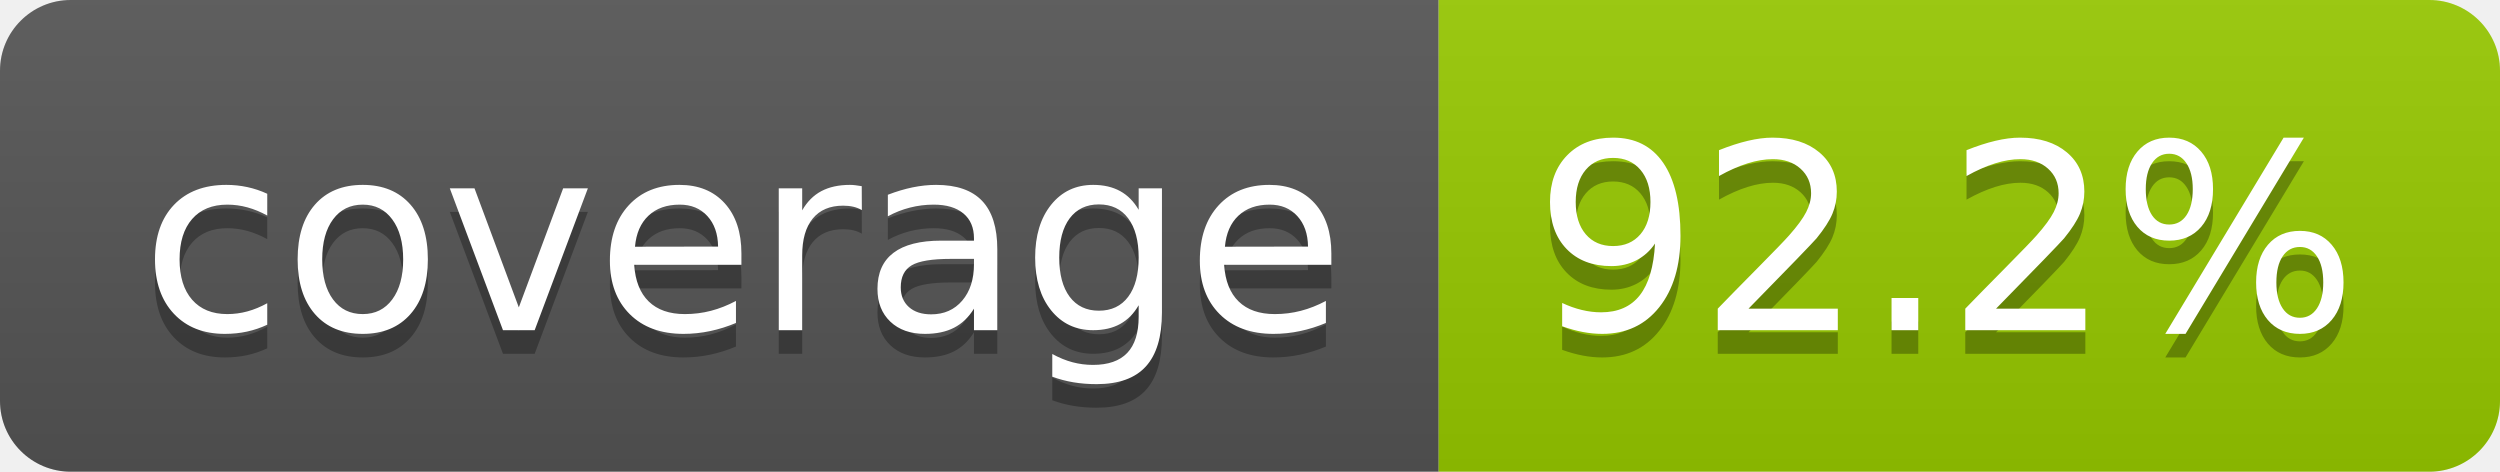
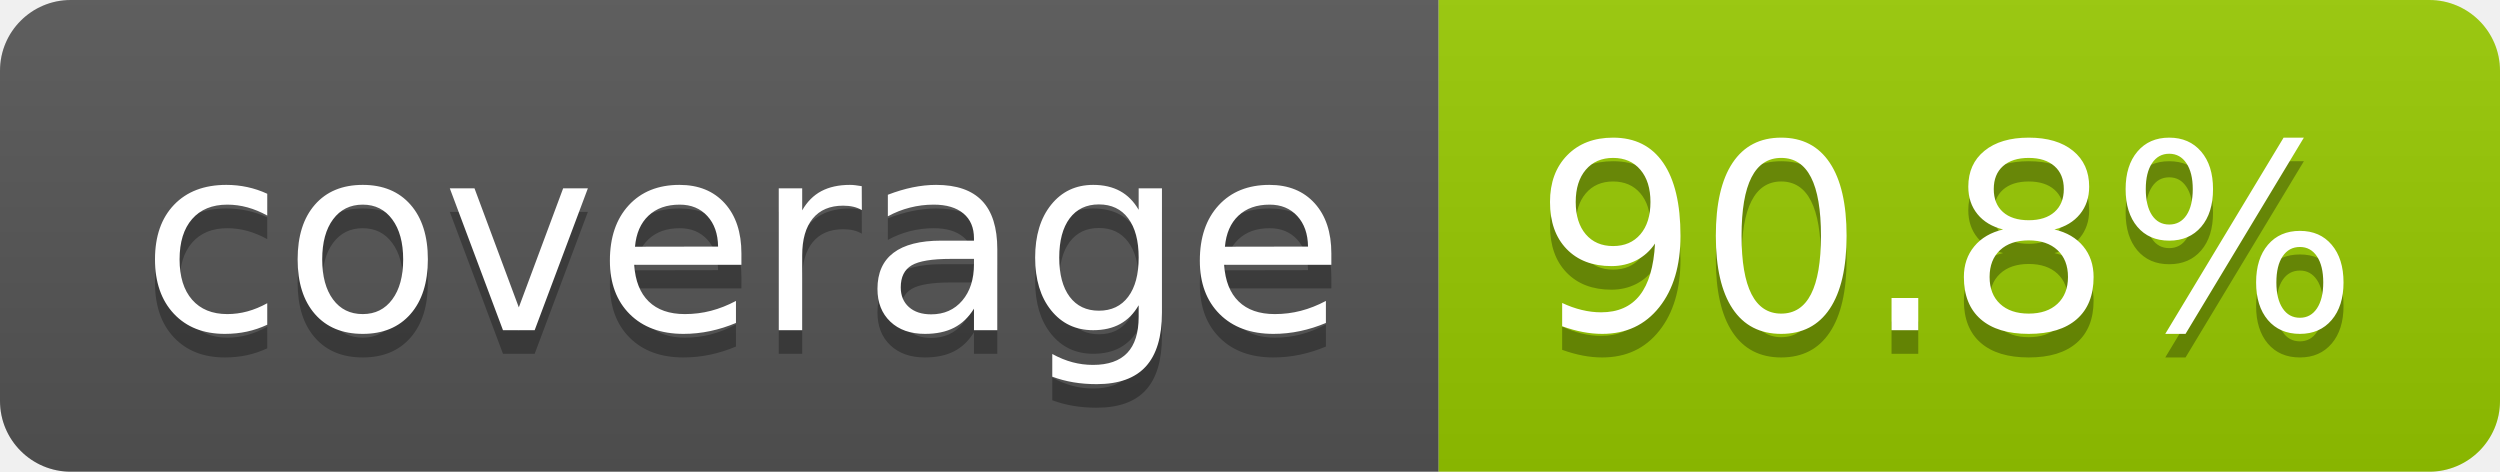
- <svg xmlns="http://www.w3.org/2000/svg" width="106" height="20" role="img" aria-label="coverage: 92.2%">
+ <svg xmlns="http://www.w3.org/2000/svg" width="106" height="20" role="img" aria-label="coverage: 90.8%">
  <linearGradient id="s" x2="0" y2="100%">
    <stop offset="0" stop-color="#bbb" stop-opacity=".1" />
    <stop offset="1" stop-opacity=".1" />
  </linearGradient>
  <clipPath id="r">
    <rect width="106" height="20" rx="3" fill="#fff" />
  </clipPath>
  <g clip-path="url(#r)">
    <rect width="61" height="20" fill="#555" />
    <rect x="61" width="45" height="20" fill="#97ca00" />
    <rect width="106" height="20" fill="url(#s)" />
  </g>
  <g fill="#fff" text-anchor="middle" font-family="Verdana,Geneva,DejaVu Sans,sans-serif" text-rendering="geometricPrecision" font-size="110">
    <text aria-hidden="true" x="315" y="150" fill="#010101" fill-opacity=".3" transform="scale(.1)" textLength="510">coverage</text>
    <text x="315" y="140" transform="scale(.1)" fill="#fff" textLength="510">coverage</text>
-     <text aria-hidden="true" x="825" y="150" fill="#010101" fill-opacity=".3" transform="scale(.1)" textLength="350">92.2%</text>
-     <text x="825" y="140" transform="scale(.1)" fill="#fff" textLength="350">92.2%</text>
+     <text aria-hidden="true" x="825" y="150" fill="#010101" fill-opacity=".3" transform="scale(.1)" textLength="350">90.8%</text>
+     <text x="825" y="140" transform="scale(.1)" fill="#fff" textLength="350">90.8%</text>
  </g>
</svg>
